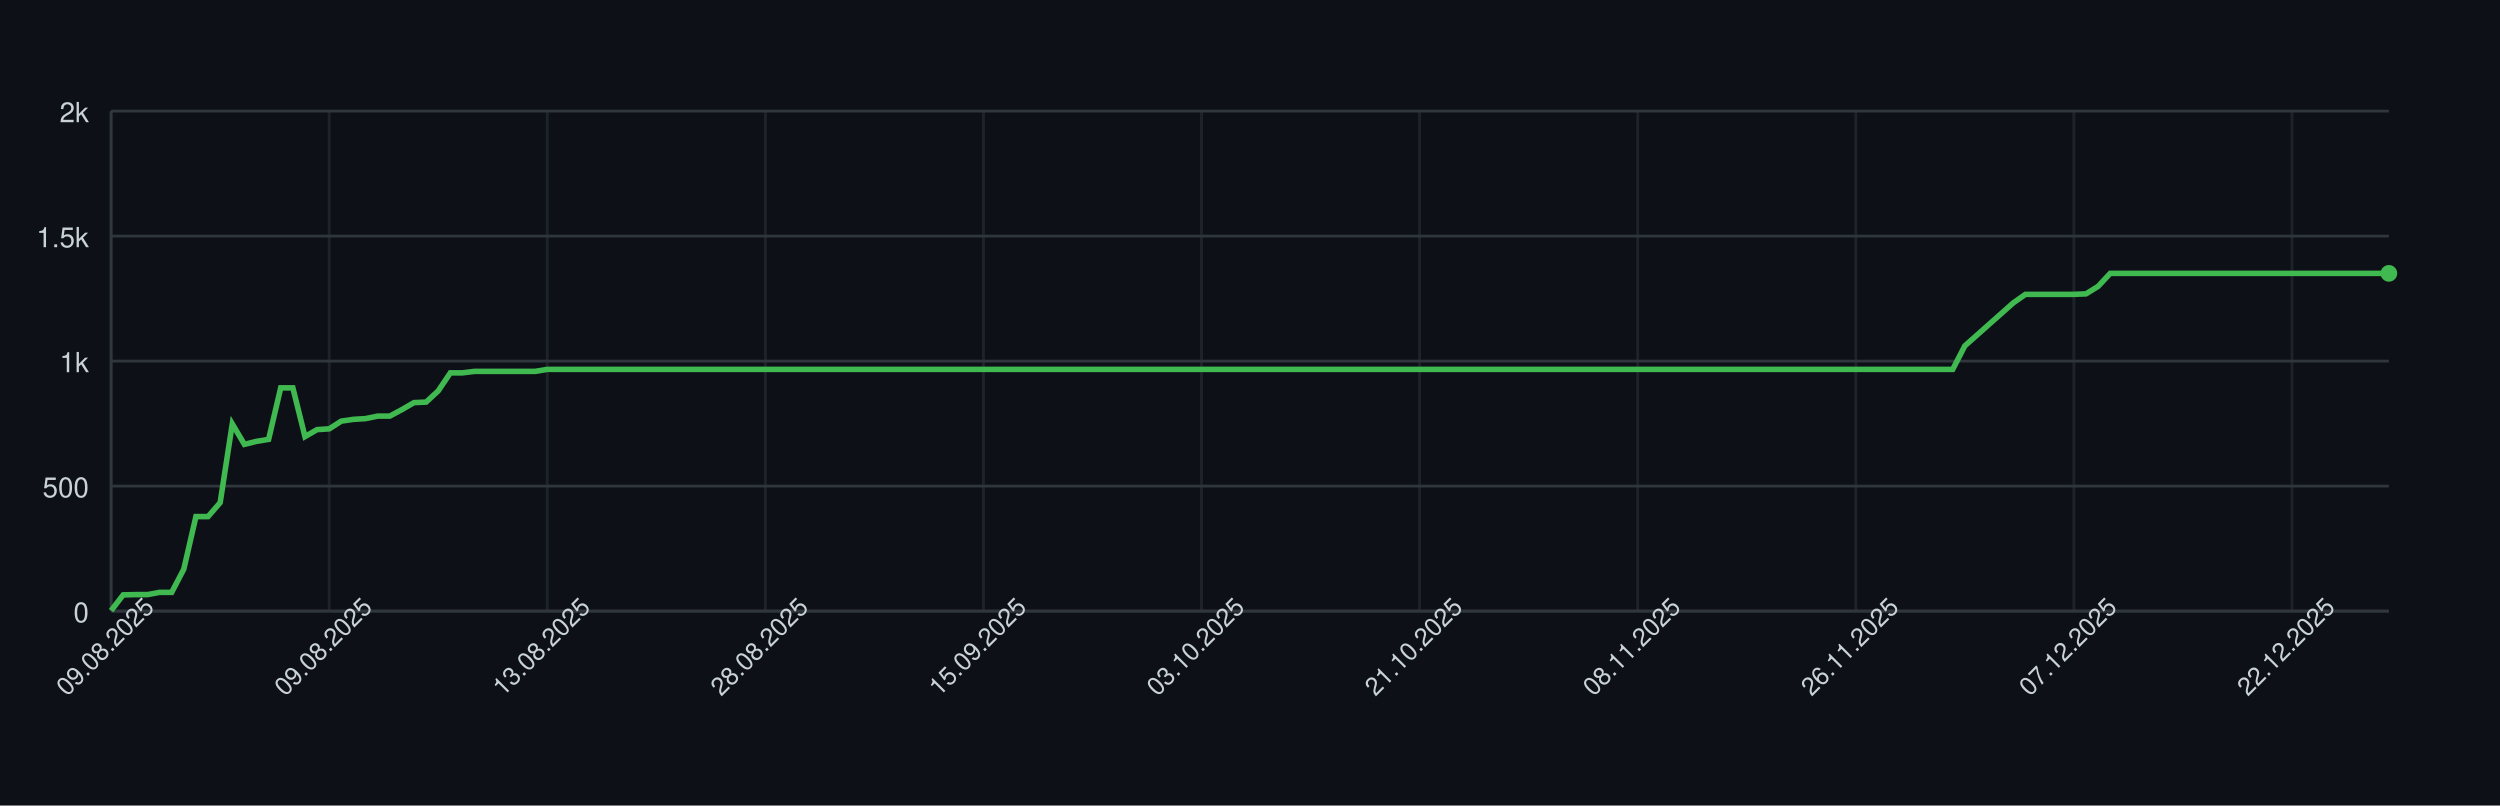
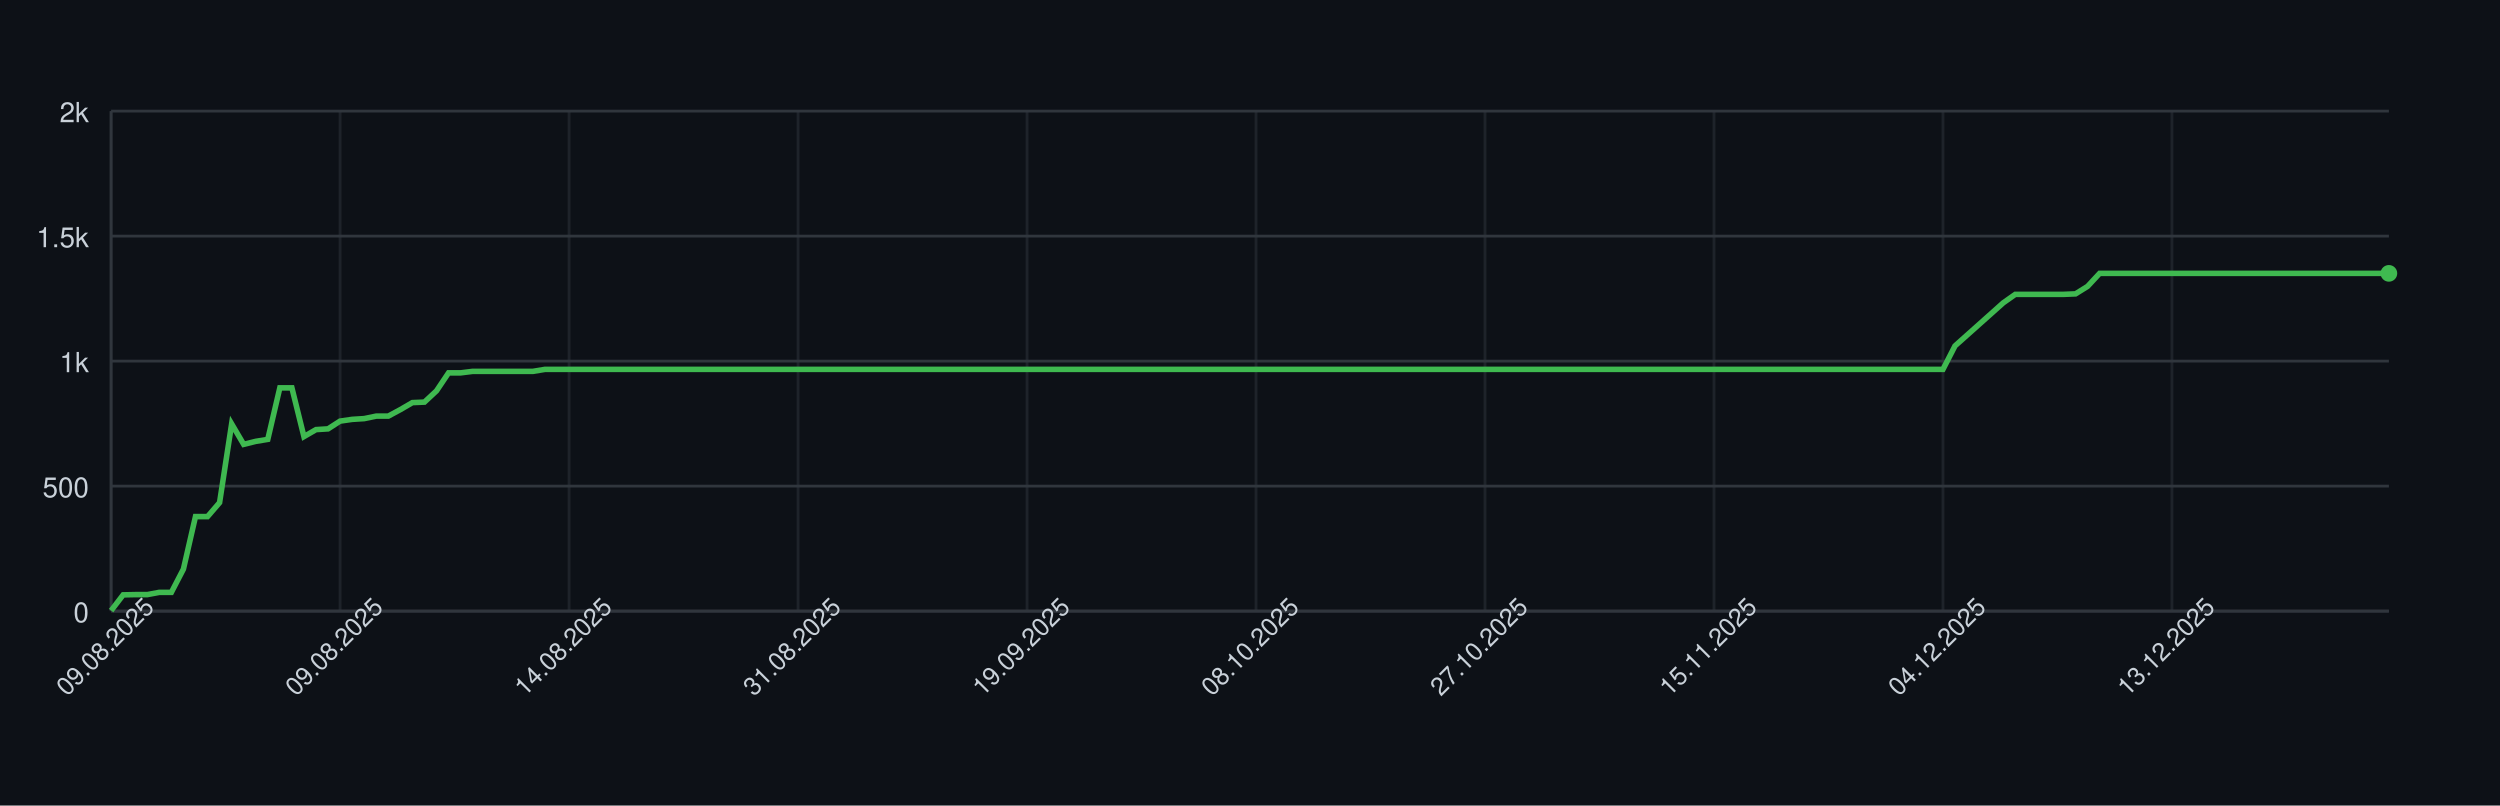
<svg xmlns="http://www.w3.org/2000/svg" width="900" height="290" style="font-family: -apple-system, BlinkMacSystemFont, 'Segoe UI', Helvetica, Arial, sans-serif;">
  <rect width="100%" height="100%" fill="#0d1117" />
  <g>
    <line x1="40" y1="220.00" x2="860" y2="220.00" stroke="#30363d" />
    <text x="32" y="224.00" font-size="10" fill="#c9d1d9" text-anchor="end">0</text>
    <line x1="40" y1="175.00" x2="860" y2="175.00" stroke="#30363d" />
    <text x="32" y="179.00" font-size="10" fill="#c9d1d9" text-anchor="end">500</text>
    <line x1="40" y1="130.00" x2="860" y2="130.00" stroke="#30363d" />
    <text x="32" y="134.00" font-size="10" fill="#c9d1d9" text-anchor="end">1k</text>
    <line x1="40" y1="85.00" x2="860" y2="85.00" stroke="#30363d" />
    <text x="32" y="89.00" font-size="10" fill="#c9d1d9" text-anchor="end">1.5k</text>
    <line x1="40" y1="40.00" x2="860" y2="40.00" stroke="#30363d" />
    <text x="32" y="44.00" font-size="10" fill="#c9d1d9" text-anchor="end">2k</text>
    <line x1="40.00" y1="40" x2="40.00" y2="220" stroke="#30363d" opacity="0.5" />
-     <line x1="118.51" y1="40" x2="118.51" y2="220" stroke="#30363d" opacity="0.5" />
-     <line x1="197.02" y1="40" x2="197.02" y2="220" stroke="#30363d" opacity="0.5" />
-     <line x1="275.53" y1="40" x2="275.53" y2="220" stroke="#30363d" opacity="0.5" />
-     <line x1="354.04" y1="40" x2="354.04" y2="220" stroke="#30363d" opacity="0.5" />
-     <line x1="432.55" y1="40" x2="432.55" y2="220" stroke="#30363d" opacity="0.5" />
-     <line x1="511.06" y1="40" x2="511.06" y2="220" stroke="#30363d" opacity="0.5" />
-     <line x1="589.57" y1="40" x2="589.57" y2="220" stroke="#30363d" opacity="0.5" />
-     <line x1="668.09" y1="40" x2="668.09" y2="220" stroke="#30363d" opacity="0.5" />
-     <line x1="746.60" y1="40" x2="746.60" y2="220" stroke="#30363d" opacity="0.5" />
-     <line x1="825.11" y1="40" x2="825.11" y2="220" stroke="#30363d" opacity="0.5" />
+     <line x1="122.43" y1="40" x2="122.43" y2="220" stroke="#30363d" opacity="0.5" />
+     <line x1="204.87" y1="40" x2="204.87" y2="220" stroke="#30363d" opacity="0.5" />
+     <line x1="287.30" y1="40" x2="287.30" y2="220" stroke="#30363d" opacity="0.5" />
+     <line x1="369.74" y1="40" x2="369.74" y2="220" stroke="#30363d" opacity="0.5" />
+     <line x1="452.17" y1="40" x2="452.17" y2="220" stroke="#30363d" opacity="0.5" />
+     <line x1="534.60" y1="40" x2="534.60" y2="220" stroke="#30363d" opacity="0.5" />
+     <line x1="617.04" y1="40" x2="617.04" y2="220" stroke="#30363d" opacity="0.5" />
+     <line x1="699.47" y1="40" x2="699.47" y2="220" stroke="#30363d" opacity="0.5" />
+     <line x1="781.90" y1="40" x2="781.90" y2="220" stroke="#30363d" opacity="0.5" />
    <line x1="40" y1="220" x2="860" y2="220" stroke="#30363d" />
    <line x1="40" y1="40" x2="40" y2="220" stroke="#30363d" />
-     <path d="M 40.00 219.82 L 44.36 214.15 L 48.72 214.06 L 53.09 214.06 L 57.45 213.25 L 61.81 213.25 L 66.17 204.88 L 70.53 185.98 L 74.89 185.98 L 79.26 180.94 L 83.62 152.59 L 87.98 159.97 L 92.34 158.89 L 96.70 158.17 L 101.06 139.63 L 105.43 139.63 L 109.79 157.18 L 114.15 154.66 L 118.51 154.39 L 122.87 151.60 L 127.23 150.97 L 131.60 150.70 L 135.96 149.80 L 140.32 149.80 L 144.68 147.46 L 149.04 144.94 L 153.40 144.76 L 157.77 140.71 L 162.13 134.23 L 166.49 134.23 L 170.85 133.69 L 175.21 133.69 L 179.57 133.69 L 183.94 133.69 L 188.30 133.69 L 192.66 133.69 L 197.02 132.97 L 201.38 132.97 L 205.74 132.97 L 210.11 132.97 L 214.47 132.97 L 218.83 132.97 L 223.19 132.97 L 227.55 132.97 L 231.91 132.97 L 236.28 132.97 L 240.64 132.97 L 245.00 132.97 L 249.36 132.97 L 253.72 132.97 L 258.09 132.97 L 262.45 132.97 L 266.81 132.97 L 271.17 132.97 L 275.53 132.97 L 279.89 132.97 L 284.26 132.97 L 288.62 132.97 L 292.98 132.97 L 297.34 132.97 L 301.70 132.97 L 306.06 132.97 L 310.43 132.97 L 314.79 132.97 L 319.15 132.97 L 323.51 132.97 L 327.87 132.97 L 332.23 132.97 L 336.60 132.97 L 340.96 132.97 L 345.32 132.97 L 349.68 132.97 L 354.04 132.97 L 358.40 132.97 L 362.77 132.97 L 367.13 132.97 L 371.49 132.97 L 375.85 132.97 L 380.21 132.97 L 384.57 132.97 L 388.94 132.97 L 393.30 132.97 L 397.66 132.97 L 402.02 132.97 L 406.38 132.97 L 410.74 132.97 L 415.11 132.97 L 419.47 132.97 L 423.83 132.97 L 428.19 132.97 L 432.55 132.97 L 436.91 132.97 L 441.28 132.97 L 445.64 132.97 L 450.00 132.97 L 454.36 132.97 L 458.72 132.97 L 463.09 132.97 L 467.45 132.97 L 471.81 132.97 L 476.17 132.97 L 480.53 132.97 L 484.89 132.97 L 489.26 132.97 L 493.62 132.97 L 497.98 132.97 L 502.34 132.97 L 506.70 132.97 L 511.06 132.97 L 515.43 132.97 L 519.79 132.97 L 524.15 132.97 L 528.51 132.97 L 532.87 132.97 L 537.23 132.97 L 541.60 132.97 L 545.96 132.97 L 550.32 132.97 L 554.68 132.97 L 559.04 132.97 L 563.40 132.97 L 567.77 132.97 L 572.13 132.97 L 576.49 132.97 L 580.85 132.97 L 585.21 132.97 L 589.57 132.97 L 593.94 132.97 L 598.30 132.97 L 602.66 132.97 L 607.02 132.97 L 611.38 132.97 L 615.74 132.97 L 620.11 132.97 L 624.47 132.97 L 628.83 132.97 L 633.19 132.97 L 637.55 132.97 L 641.91 132.97 L 646.28 132.97 L 650.64 132.97 L 655.00 132.97 L 659.36 132.97 L 663.72 132.97 L 668.09 132.97 L 672.45 132.97 L 676.81 132.97 L 681.17 132.97 L 685.53 132.97 L 689.89 132.97 L 694.26 132.97 L 698.62 132.97 L 702.98 132.97 L 707.34 124.51 L 711.70 120.64 L 716.06 116.77 L 720.43 112.90 L 724.79 109.03 L 729.15 105.97 L 733.51 105.97 L 737.87 105.97 L 742.23 105.97 L 746.60 105.97 L 750.96 105.79 L 755.32 103.09 L 759.68 98.41 L 764.04 98.41 L 768.40 98.41 L 772.77 98.41 L 777.13 98.41 L 781.49 98.41 L 785.85 98.41 L 790.21 98.41 L 794.57 98.41 L 798.94 98.41 L 803.30 98.41 L 807.66 98.41 L 812.02 98.41 L 816.38 98.41 L 820.74 98.41 L 825.11 98.41 L 829.47 98.41 L 833.83 98.41 L 838.19 98.41 L 842.55 98.41 L 846.91 98.41 L 851.28 98.41 L 855.64 98.41 L 860.00 98.41" fill="none" stroke="#3fb950" stroke-width="2" />
+     <path d="M 40.00 219.82 L 44.34 214.15 L 48.68 214.06 L 53.02 214.06 L 57.35 213.25 L 61.69 213.25 L 66.03 204.88 L 70.37 185.98 L 74.71 185.98 L 79.05 180.94 L 83.39 152.59 L 87.72 159.97 L 92.06 158.89 L 96.40 158.17 L 100.74 139.63 L 105.08 139.63 L 109.42 157.18 L 113.76 154.66 L 118.10 154.39 L 122.43 151.60 L 126.77 150.97 L 131.11 150.70 L 135.45 149.80 L 139.79 149.80 L 144.13 147.46 L 148.47 144.94 L 152.80 144.76 L 157.14 140.71 L 161.48 134.23 L 165.82 134.23 L 170.16 133.69 L 174.50 133.69 L 178.84 133.69 L 183.17 133.69 L 187.51 133.69 L 191.85 133.69 L 196.19 132.97 L 200.53 132.97 L 204.87 132.97 L 209.21 132.97 L 213.54 132.97 L 217.88 132.97 L 222.22 132.97 L 226.56 132.97 L 230.90 132.97 L 235.24 132.97 L 239.58 132.97 L 243.92 132.97 L 248.25 132.97 L 252.59 132.97 L 256.93 132.97 L 261.27 132.97 L 265.61 132.97 L 269.95 132.97 L 274.29 132.97 L 278.62 132.97 L 282.96 132.97 L 287.30 132.97 L 291.64 132.97 L 295.98 132.97 L 300.32 132.97 L 304.66 132.97 L 308.99 132.97 L 313.33 132.97 L 317.67 132.97 L 322.01 132.97 L 326.35 132.97 L 330.69 132.97 L 335.03 132.97 L 339.37 132.97 L 343.70 132.97 L 348.04 132.97 L 352.38 132.97 L 356.72 132.97 L 361.06 132.97 L 365.40 132.97 L 369.74 132.97 L 374.07 132.97 L 378.41 132.97 L 382.75 132.97 L 387.09 132.97 L 391.43 132.97 L 395.77 132.97 L 400.11 132.97 L 404.44 132.97 L 408.78 132.97 L 413.12 132.97 L 417.46 132.97 L 421.80 132.97 L 426.14 132.97 L 430.48 132.97 L 434.81 132.97 L 439.15 132.97 L 443.49 132.97 L 447.83 132.97 L 452.17 132.97 L 456.51 132.97 L 460.85 132.97 L 465.19 132.97 L 469.52 132.97 L 473.86 132.97 L 478.20 132.97 L 482.54 132.97 L 486.88 132.97 L 491.22 132.97 L 495.56 132.97 L 499.89 132.97 L 504.23 132.97 L 508.57 132.97 L 512.91 132.97 L 517.25 132.97 L 521.59 132.97 L 525.93 132.97 L 530.26 132.97 L 534.60 132.97 L 538.94 132.97 L 543.28 132.97 L 547.62 132.97 L 551.96 132.97 L 556.30 132.97 L 560.63 132.97 L 564.97 132.97 L 569.31 132.97 L 573.65 132.97 L 577.99 132.97 L 582.33 132.97 L 586.67 132.97 L 591.01 132.97 L 595.34 132.97 L 599.68 132.97 L 604.02 132.97 L 608.36 132.97 L 612.70 132.97 L 617.04 132.97 L 621.38 132.97 L 625.71 132.97 L 630.05 132.97 L 634.39 132.97 L 638.73 132.97 L 643.07 132.97 L 647.41 132.97 L 651.75 132.97 L 656.08 132.97 L 660.42 132.97 L 664.76 132.97 L 669.10 132.97 L 673.44 132.97 L 677.78 132.97 L 682.12 132.97 L 686.46 132.97 L 690.79 132.97 L 695.13 132.97 L 699.47 132.97 L 703.81 124.51 L 708.15 120.64 L 712.49 116.77 L 716.83 112.90 L 721.16 109.03 L 725.50 105.97 L 729.84 105.97 L 734.18 105.97 L 738.52 105.97 L 742.86 105.97 L 747.20 105.79 L 751.53 103.09 L 755.87 98.41 L 760.21 98.41 L 764.55 98.41 L 768.89 98.41 L 773.23 98.41 L 777.57 98.41 L 781.90 98.41 L 786.24 98.41 L 790.58 98.41 L 794.92 98.41 L 799.26 98.41 L 803.60 98.41 L 807.94 98.41 L 812.28 98.41 L 816.61 98.41 L 820.95 98.41 L 825.29 98.41 L 829.63 98.41 L 833.97 98.41 L 838.31 98.41 L 842.65 98.41 L 846.98 98.41 L 851.32 98.41 L 855.66 98.41 L 860.00 98.41" fill="none" stroke="#3fb950" stroke-width="2" />
    <circle cx="860.00" cy="98.41" r="3" fill="#3fb950" />
    <text x="40.00" y="235.00" font-size="9" fill="#c9d1d9" text-anchor="middle" transform="rotate(-45 40.00 235.00)">09.08.2025</text>
-     <text x="118.51" y="235.00" font-size="9" fill="#c9d1d9" text-anchor="middle" transform="rotate(-45 118.51 235.00)">09.08.2025</text>
-     <text x="197.02" y="235.00" font-size="9" fill="#c9d1d9" text-anchor="middle" transform="rotate(-45 197.02 235.00)">13.08.2025</text>
-     <text x="275.53" y="235.00" font-size="9" fill="#c9d1d9" text-anchor="middle" transform="rotate(-45 275.53 235.00)">28.08.2025</text>
-     <text x="354.04" y="235.00" font-size="9" fill="#c9d1d9" text-anchor="middle" transform="rotate(-45 354.04 235.00)">15.09.2025</text>
-     <text x="432.55" y="235.00" font-size="9" fill="#c9d1d9" text-anchor="middle" transform="rotate(-45 432.55 235.00)">03.10.2025</text>
-     <text x="511.06" y="235.00" font-size="9" fill="#c9d1d9" text-anchor="middle" transform="rotate(-45 511.06 235.00)">21.10.2025</text>
-     <text x="589.57" y="235.00" font-size="9" fill="#c9d1d9" text-anchor="middle" transform="rotate(-45 589.57 235.00)">08.11.2025</text>
-     <text x="668.09" y="235.00" font-size="9" fill="#c9d1d9" text-anchor="middle" transform="rotate(-45 668.09 235.00)">26.11.2025</text>
-     <text x="746.60" y="235.00" font-size="9" fill="#c9d1d9" text-anchor="middle" transform="rotate(-45 746.60 235.00)">07.12.2025</text>
-     <text x="825.11" y="235.00" font-size="9" fill="#c9d1d9" text-anchor="middle" transform="rotate(-45 825.11 235.00)">22.12.2025</text>
+     <text x="122.43" y="235.00" font-size="9" fill="#c9d1d9" text-anchor="middle" transform="rotate(-45 122.43 235.00)">09.08.2025</text>
+     <text x="204.87" y="235.00" font-size="9" fill="#c9d1d9" text-anchor="middle" transform="rotate(-45 204.87 235.00)">14.08.2025</text>
+     <text x="287.30" y="235.00" font-size="9" fill="#c9d1d9" text-anchor="middle" transform="rotate(-45 287.30 235.00)">31.08.2025</text>
+     <text x="369.74" y="235.00" font-size="9" fill="#c9d1d9" text-anchor="middle" transform="rotate(-45 369.74 235.00)">19.09.2025</text>
+     <text x="452.17" y="235.00" font-size="9" fill="#c9d1d9" text-anchor="middle" transform="rotate(-45 452.17 235.00)">08.10.2025</text>
+     <text x="534.60" y="235.00" font-size="9" fill="#c9d1d9" text-anchor="middle" transform="rotate(-45 534.60 235.00)">27.10.2025</text>
+     <text x="617.04" y="235.00" font-size="9" fill="#c9d1d9" text-anchor="middle" transform="rotate(-45 617.04 235.00)">15.11.2025</text>
+     <text x="699.47" y="235.00" font-size="9" fill="#c9d1d9" text-anchor="middle" transform="rotate(-45 699.47 235.00)">04.12.2025</text>
+     <text x="781.90" y="235.00" font-size="9" fill="#c9d1d9" text-anchor="middle" transform="rotate(-45 781.90 235.00)">13.12.2025</text>
  </g>
</svg>
